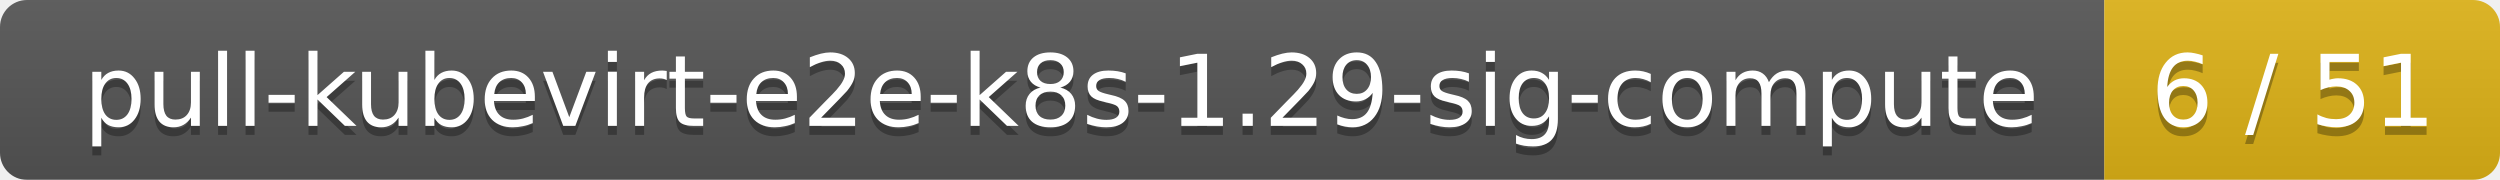
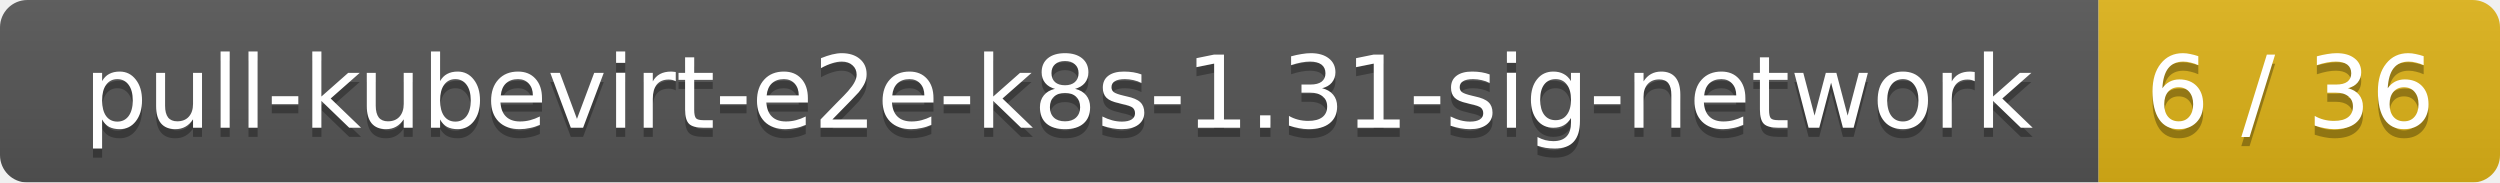
- <svg xmlns="http://www.w3.org/2000/svg" width="278" height="20">
+ <svg xmlns="http://www.w3.org/2000/svg" width="274" height="20">
  <linearGradient id="smooth" x2="0" y2="100%">
    <stop offset="0" stop-color="#bbb" stop-opacity=".1" />
    <stop offset="1" stop-opacity=".1" />
  </linearGradient>
  <mask id="round">
-     <rect width="278" height="20" rx="3" fill="#fff" />
+     <rect width="274" height="20" rx="3" fill="#fff" />
  </mask>
  <g mask="url(#round)">
-     <rect width="234" height="20" fill="#555" />
-     <rect x="234" width="44" height="20" fill="#dfb317" />
-     <rect width="278" height="20" fill="url(#smooth)" />
+     <rect width="230" height="20" fill="#555" />
+     <rect x="230" width="44" height="20" fill="#dfb317" />
+     <rect width="274" height="20" fill="url(#smooth)" />
  </g>
  <g fill="#fff" text-anchor="middle" font-family="DejaVu Sans,Verdana,Geneva,sans-serif" font-size="11">
-     <text x="118" y="15" fill="#010101" fill-opacity=".3">pull-kubevirt-e2e-k8s-1.29-sig-compute</text>
-     <text x="118" y="14">pull-kubevirt-e2e-k8s-1.29-sig-compute</text>
-     <text x="255" y="15" fill="#010101" fill-opacity=".3">6 / 51</text>
-     <text x="255" y="14">6 / 51</text>
+     <text x="116" y="15" fill="#010101" fill-opacity=".3">pull-kubevirt-e2e-k8s-1.31-sig-network</text>
+     <text x="116" y="14">pull-kubevirt-e2e-k8s-1.31-sig-network</text>
+     <text x="251" y="15" fill="#010101" fill-opacity=".3">6 / 36</text>
+     <text x="251" y="14">6 / 36</text>
  </g>
</svg>
